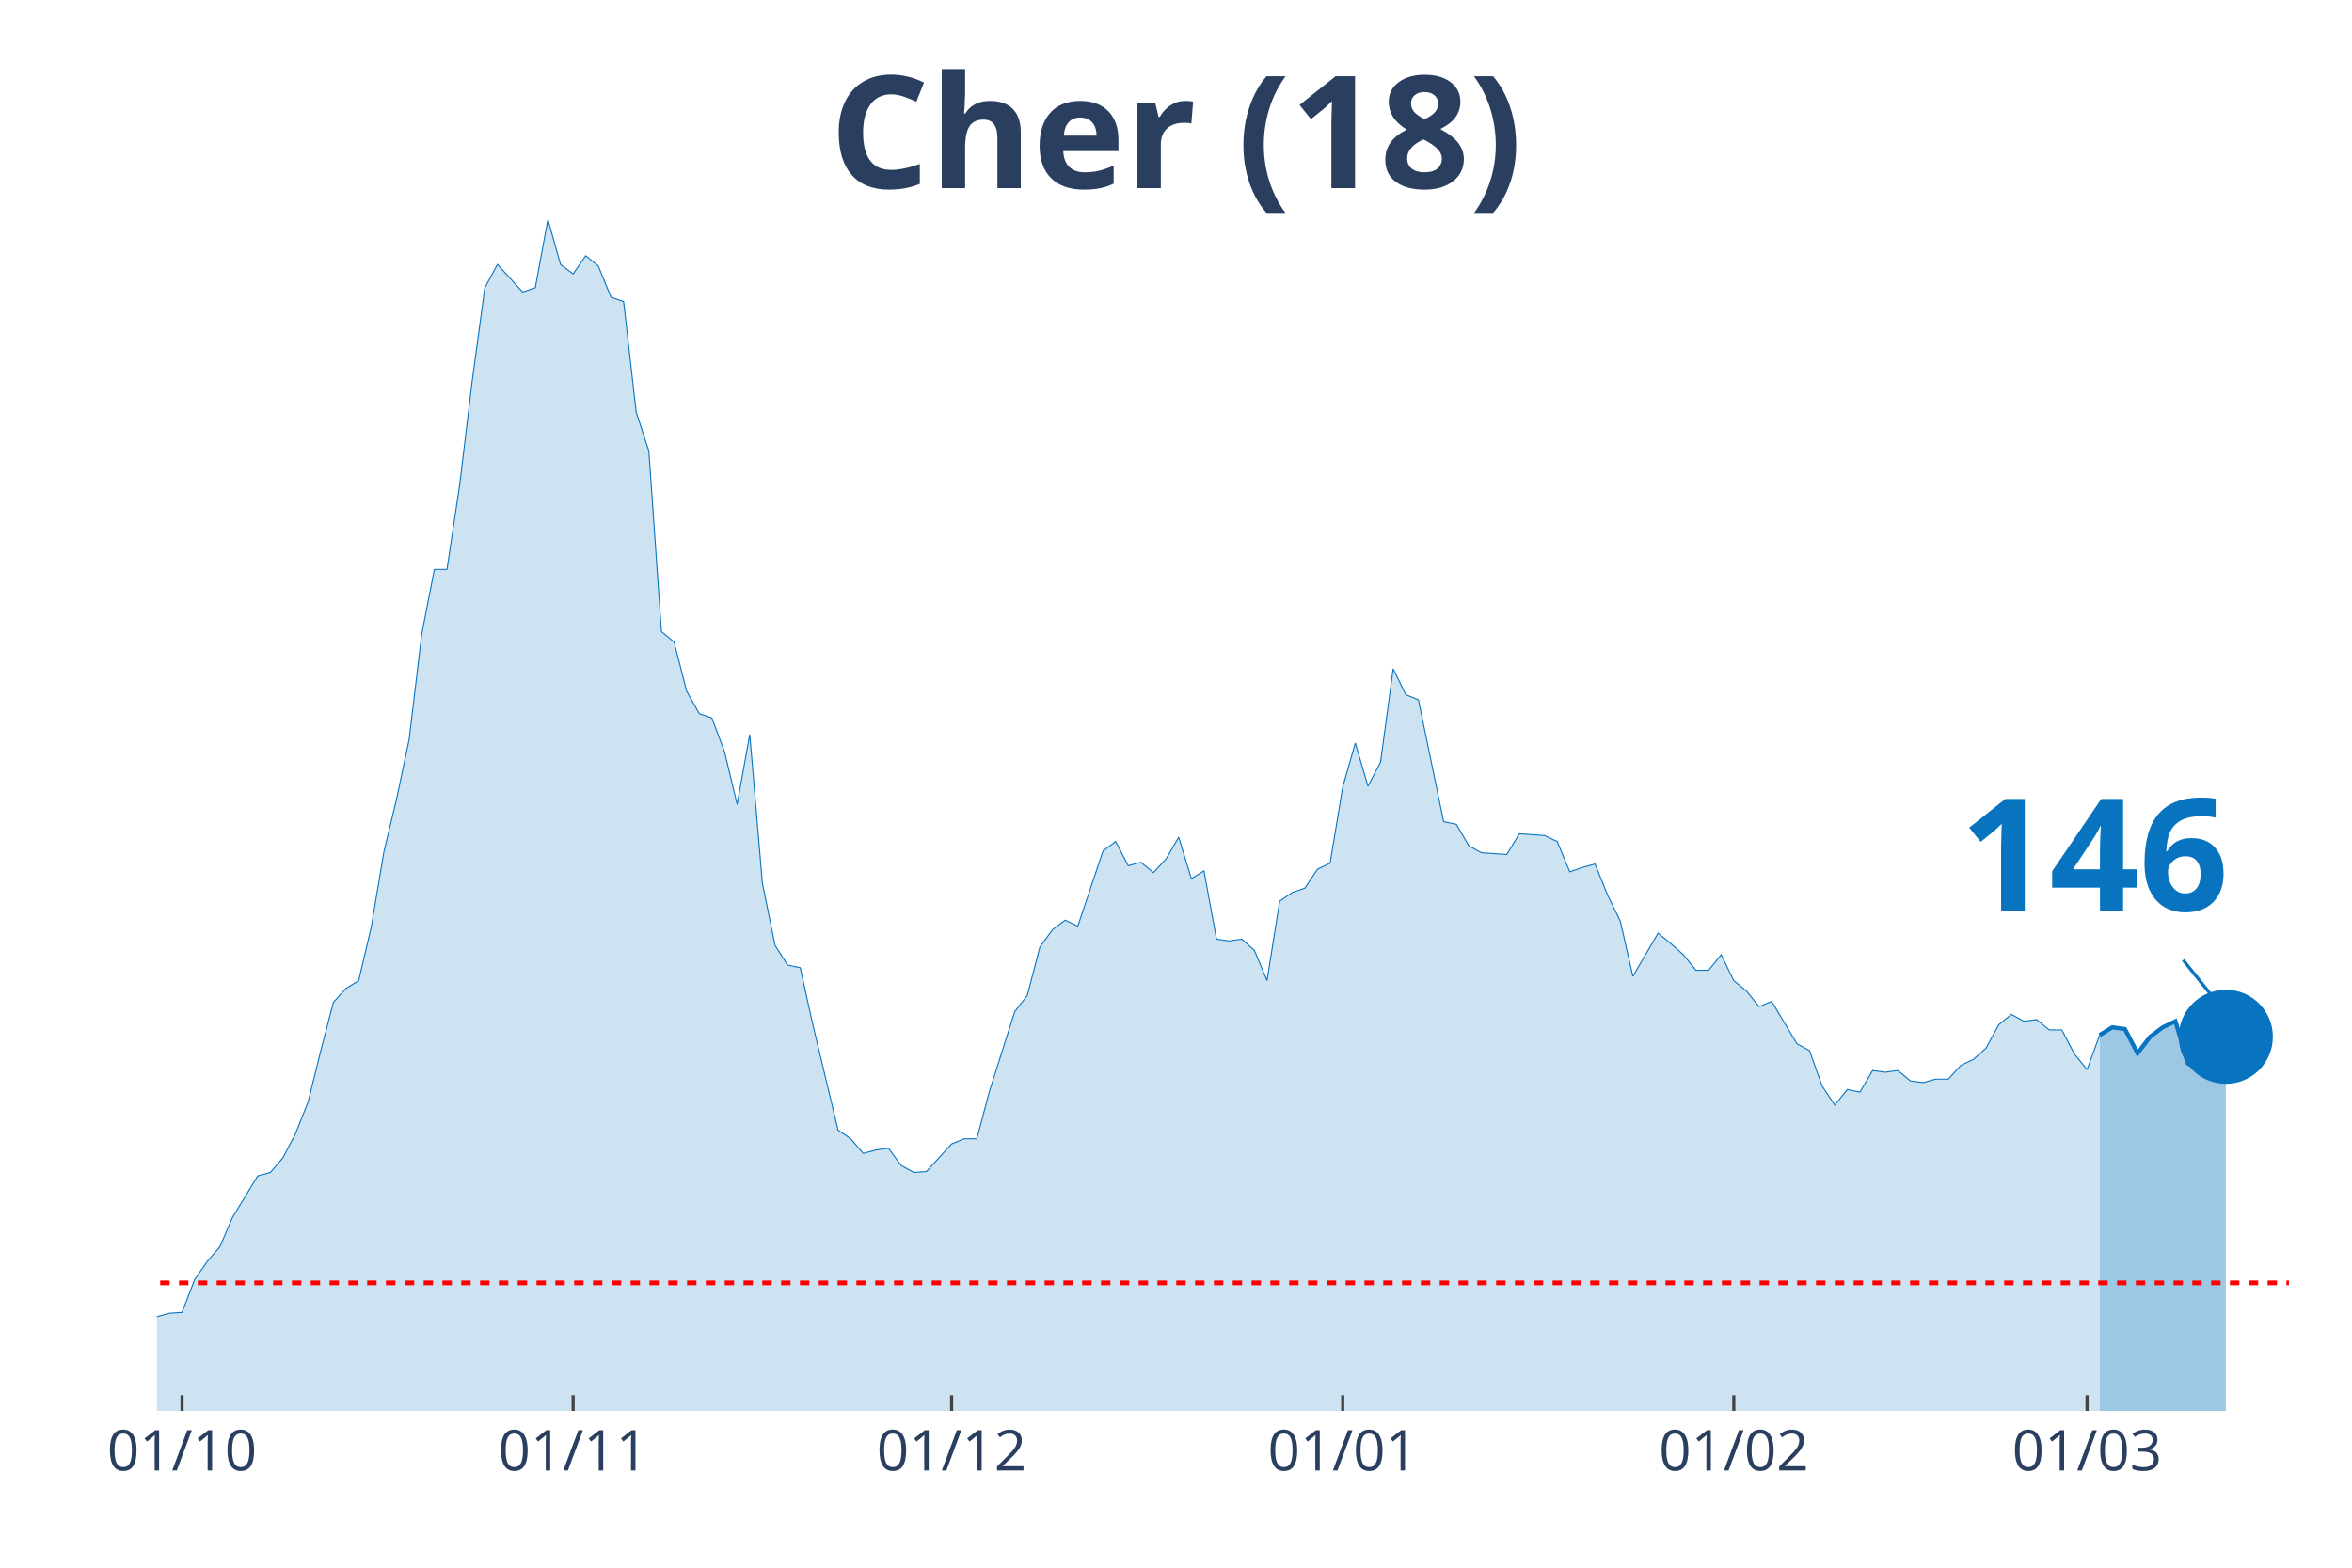
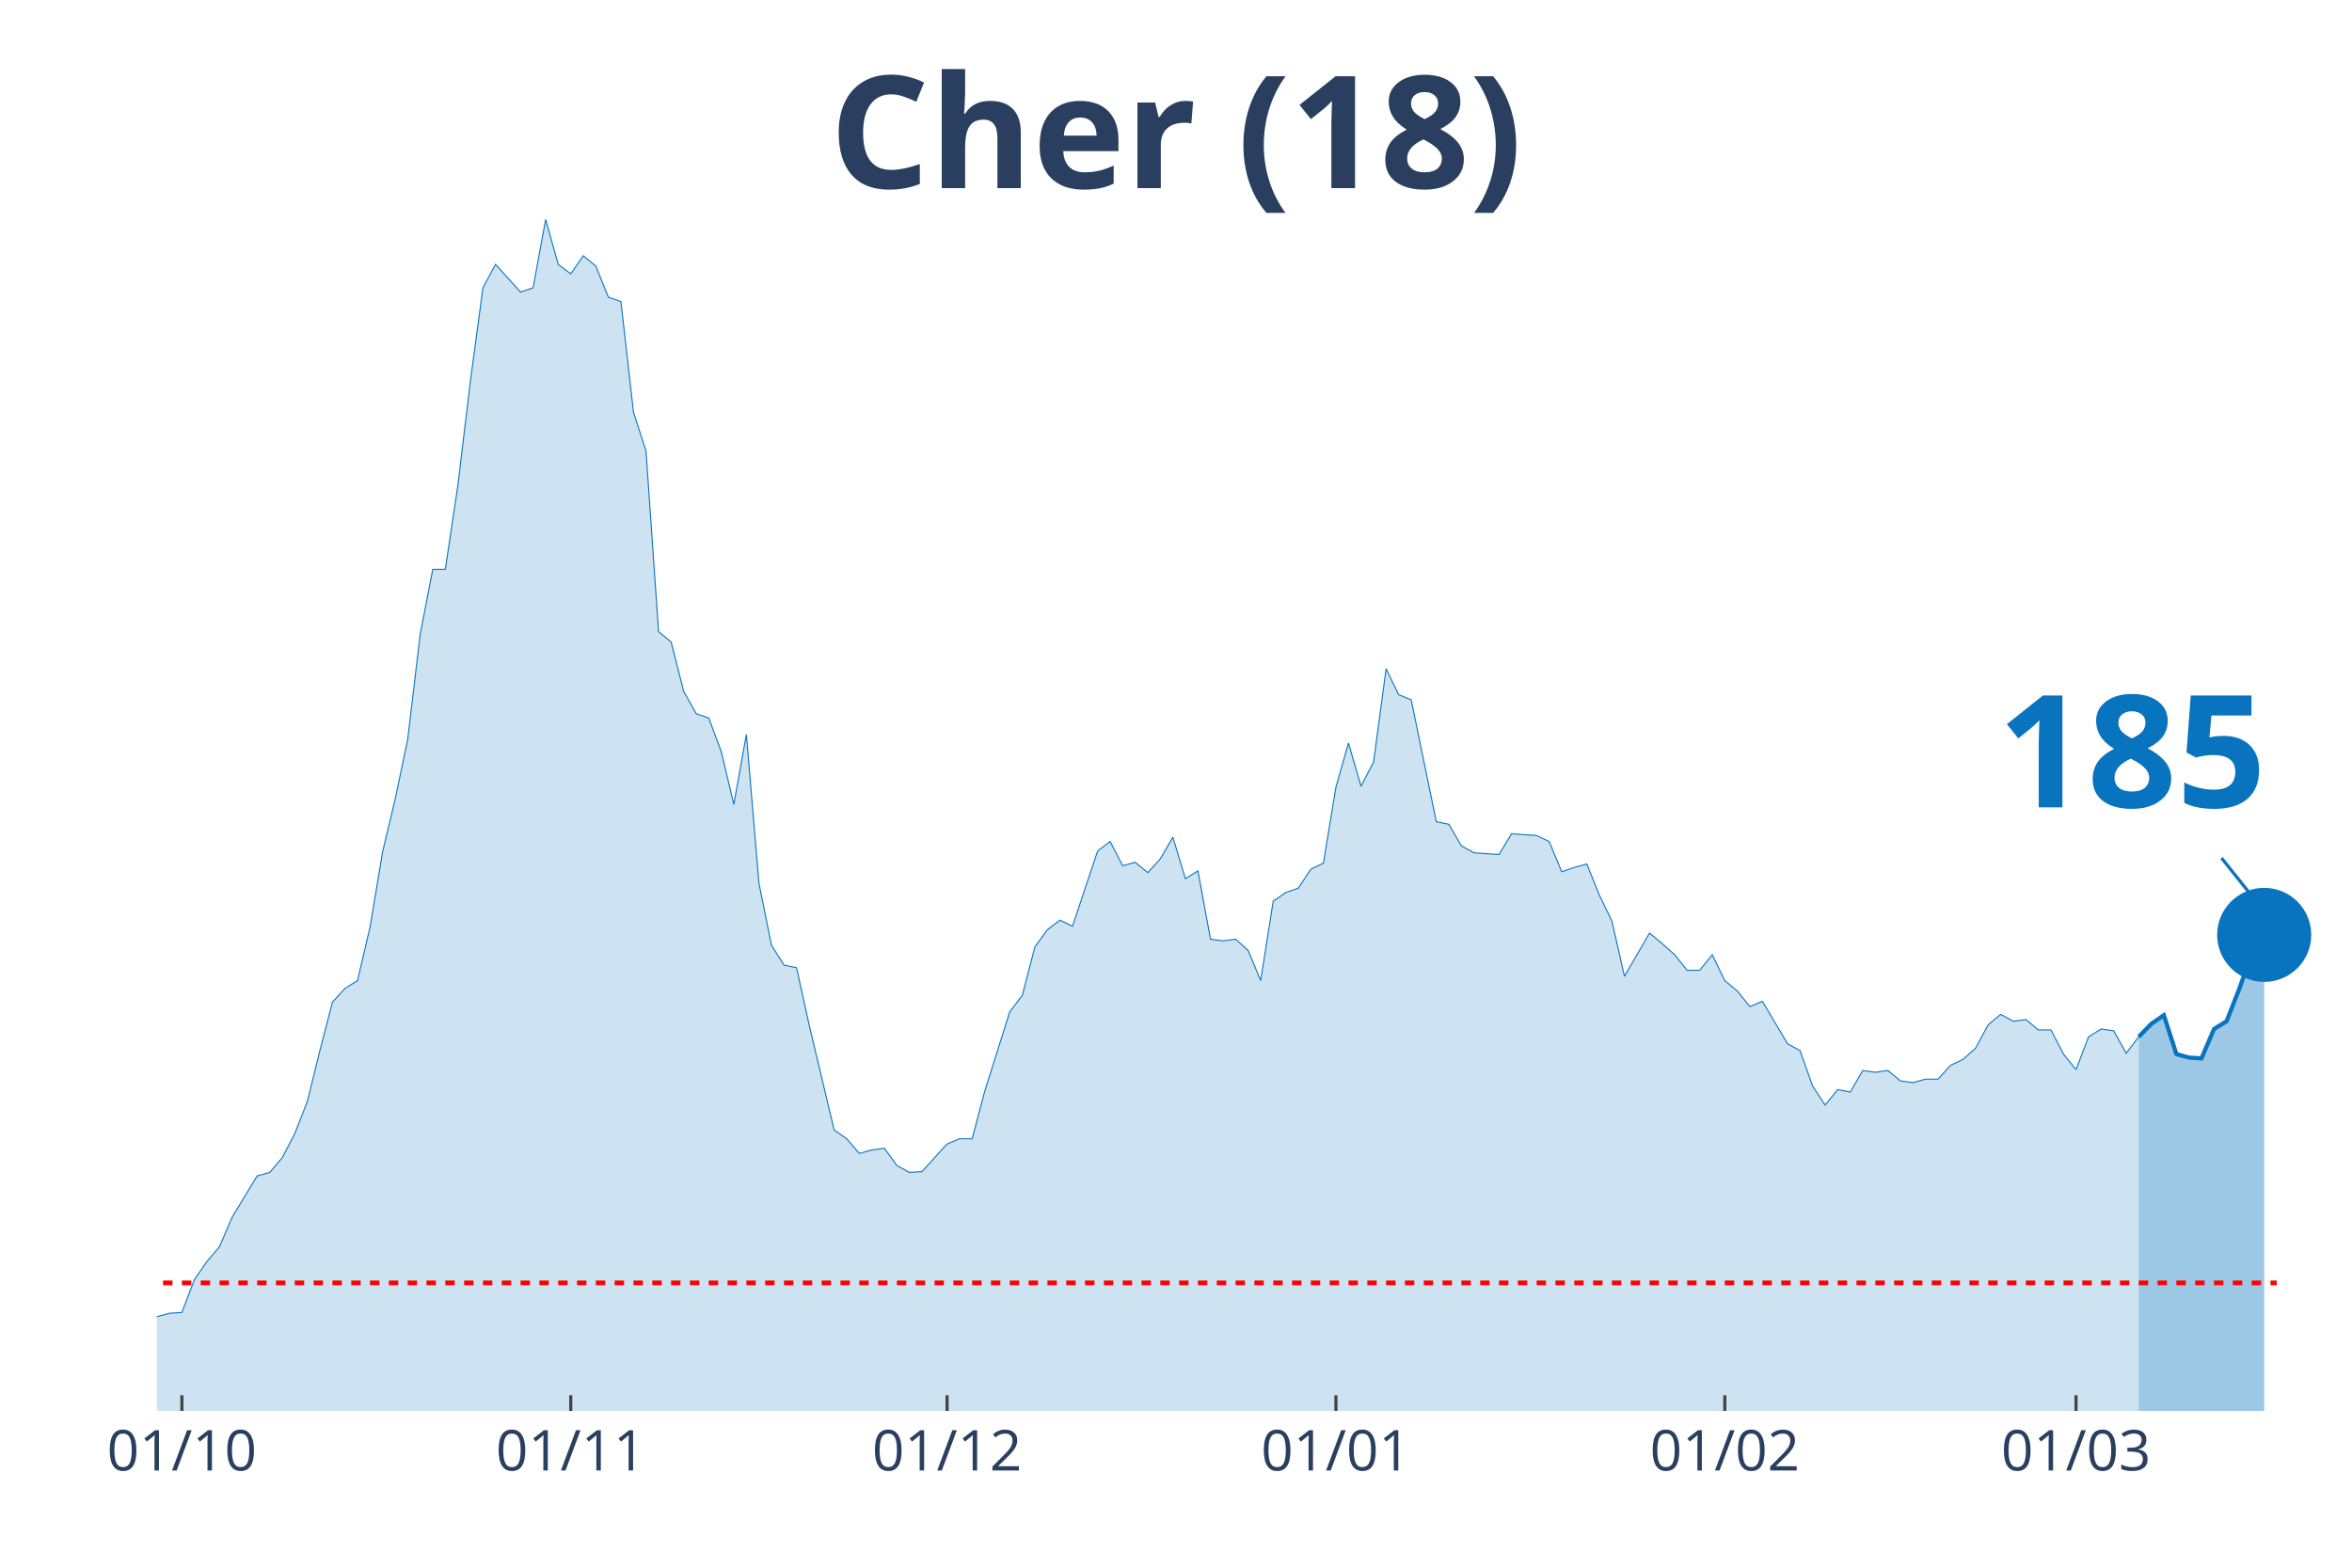
<svg xmlns="http://www.w3.org/2000/svg" class="main-svg" width="1125" height="750" style="" viewBox="0 0 750 500">
  <rect x="0" y="0" width="750" height="500" style="fill: rgb(0, 0, 0); fill-opacity: 0;" />
-   <defs id="defs-586140">
+   <defs id="defs-5c40bb">
    <g class="clips">
-       <clipPath id="clip586140xyplot" class="plotclip">
+       <clipPath id="clip5c40bbxyplot" class="plotclip">
        <rect width="700" height="380" />
      </clipPath>
-       <clipPath class="axesclip" id="clip586140x">
+       <clipPath class="axesclip" id="clip5c40bbx">
        <rect x="50" y="0" width="700" height="500" />
      </clipPath>
-       <clipPath class="axesclip" id="clip586140y">
+       <clipPath class="axesclip" id="clip5c40bby">
        <rect x="0" y="70" width="750" height="380" />
      </clipPath>
-       <clipPath class="axesclip" id="clip586140xy">
+       <clipPath class="axesclip" id="clip5c40bbxy">
        <rect x="50" y="70" width="700" height="380" />
      </clipPath>
    </g>
    <g class="gradients" />
  </defs>
  <g class="bglayer">
    <rect class="bg" x="50" y="70" width="700" height="380" style="fill: rgb(0, 0, 0); fill-opacity: 0; stroke-width: 0;" />
  </g>
  <g class="layer-below">
    <g class="imagelayer" />
    <g class="shapelayer" />
  </g>
  <g class="cartesianlayer">
    <g class="subplot xy">
      <g class="layer-subplot">
        <g class="shapelayer" />
        <g class="imagelayer" />
      </g>
      <g class="gridlayer">
        <g class="x">
-           <path class="xgrid crisp" transform="translate(58.05,0)" d="M0,70v380" style="stroke: rgb(255, 255, 255); stroke-opacity: 1; stroke-width: 1px;" />
-           <path class="xgrid crisp" transform="translate(182.76,0)" d="M0,70v380" style="stroke: rgb(255, 255, 255); stroke-opacity: 1; stroke-width: 1px;" />
-           <path class="xgrid crisp" transform="translate(303.45,0)" d="M0,70v380" style="stroke: rgb(255, 255, 255); stroke-opacity: 1; stroke-width: 1px;" />
-           <path class="xgrid crisp" transform="translate(428.16,0)" d="M0,70v380" style="stroke: rgb(255, 255, 255); stroke-opacity: 1; stroke-width: 1px;" />
-           <path class="xgrid crisp" transform="translate(552.87,0)" d="M0,70v380" style="stroke: rgb(255, 255, 255); stroke-opacity: 1; stroke-width: 1px;" />
-           <path class="xgrid crisp" transform="translate(665.52,0)" d="M0,70v380" style="stroke: rgb(255, 255, 255); stroke-opacity: 1; stroke-width: 1px;" />
+           <path class="xgrid crisp" transform="translate(58,0)" d="M0,70v380" style="stroke: rgb(255, 255, 255); stroke-opacity: 1; stroke-width: 1px;" />
+           <path class="xgrid crisp" transform="translate(182,0)" d="M0,70v380" style="stroke: rgb(255, 255, 255); stroke-opacity: 1; stroke-width: 1px;" />
+           <path class="xgrid crisp" transform="translate(302,0)" d="M0,70v380" style="stroke: rgb(255, 255, 255); stroke-opacity: 1; stroke-width: 1px;" />
+           <path class="xgrid crisp" transform="translate(426,0)" d="M0,70v380" style="stroke: rgb(255, 255, 255); stroke-opacity: 1; stroke-width: 1px;" />
+           <path class="xgrid crisp" transform="translate(550,0)" d="M0,70v380" style="stroke: rgb(255, 255, 255); stroke-opacity: 1; stroke-width: 1px;" />
+           <path class="xgrid crisp" transform="translate(662,0)" d="M0,70v380" style="stroke: rgb(255, 255, 255); stroke-opacity: 1; stroke-width: 1px;" />
        </g>
        <g class="y" />
      </g>
      <g class="zerolinelayer" />
      <path class="xlines-below" />
      <path class="ylines-below" />
      <g class="overlines-below" />
      <g class="xaxislayer-below" />
      <g class="yaxislayer-below" />
      <g class="overaxes-below" />
-       <g class="plot" transform="translate(50, 70)" clip-path="url('#clip586140xyplot')">
+       <g class="plot" transform="translate(50, 70)" clip-path="url('#clip5c40bbxyplot')">
        <g class="scatterlayer mlayer">
-           <g class="trace scatter traceeca016" style="stroke-miterlimit: 2;">
+           <g class="trace scatter traceb3ee3d" style="stroke-miterlimit: 2;">
            <g class="fills">
              <g>
-                 <path class="js-fill" d="M619.54,380L-547.13,380L-547.13,376.69L-522.99,377.24L-518.97,377.52L-490.8,379.17L-486.78,379.45L-217.24,376.97L-213.22,375.87L-201.15,376.14L-197.13,375.04L-172.99,374.49L-168.97,373.39L-156.9,370.91L-152.87,368.98L-148.85,365.12L-144.83,365.12L-140.8,367.88L-136.78,367.05L-128.74,367.6L-124.71,368.43L-120.69,371.18L-116.67,370.08L-108.62,365.12L-104.6,363.19L-100.57,361.26L-96.55,362.09L-92.53,360.44L-88.51,356.3L-84.48,354.1L-80.46,355.2L-76.44,356.58L-72.41,344.73L-68.39,342.25L-64.37,343.07L-60.34,345L-56.32,343.07L-48.28,343.9L-44.25,355.75L-40.23,352.44L-36.21,350.79L-32.18,350.51L-28.16,356.3L-12.07,357.4L-8.05,355.47L-4.02,353.27L0,349.96L4.02,348.86L8.05,348.59L12.07,338.11L16.09,332.33L20.11,327.64L24.14,318.27L32.18,305.05L36.21,303.94L40.23,299.26L44.25,291.54L48.28,281.35L52.3,265.09L56.32,249.66L60.34,245.25L64.37,242.77L68.39,225.69L72.41,201.71L76.44,184.9L80.46,165.89L84.48,132.27L88.51,111.6L92.53,111.6L96.55,84.87L100.57,51.53L104.6,21.77L108.62,14.33L116.67,23.15L120.69,21.77L124.71,0L128.74,14.33L132.76,17.36L136.78,11.57L140.8,14.88L144.83,24.8L148.85,26.18L152.87,61.45L156.9,73.85L160.92,131.44L164.94,134.75L168.97,150.46L172.99,157.62L177.01,159L181.03,169.75L185.06,186.56L189.08,164.23L193.1,211.63L197.13,231.47L201.15,237.81L205.17,238.64L209.2,256.82L217.24,290.44L221.26,293.2L225.29,297.88L229.31,296.78L233.33,296.23L237.36,301.74L241.38,303.94L245.4,303.67L253.45,294.85L257.47,293.2L261.49,293.2L265.52,278.04L273.56,252.69L277.59,247.45L281.61,232.02L285.63,226.51L289.66,223.48L293.68,225.41L301.72,201.44L305.75,198.4L309.77,206.12L313.79,205.02L317.82,208.32L321.84,203.92L325.86,197.03L329.89,210.25L333.91,207.77L337.93,229.54L341.95,230.09L345.98,229.54L350,233.13L354.02,242.77L358.05,217.42L362.07,214.66L366.09,213.28L370.11,207.22L374.14,205.29L378.16,181.04L382.18,166.99L386.21,180.77L390.23,173.05L394.25,143.29L398.28,151.56L402.3,153.21L410.34,192.07L414.37,192.89L418.39,199.78L422.41,201.99L430.46,202.54L434.48,195.92L442.53,196.48L446.55,198.4L450.57,208.05L454.6,206.67L458.62,205.57L462.64,215.49L466.67,223.76L470.69,241.39L478.74,227.61L482.76,230.92L486.78,234.5L490.8,239.46L494.83,239.46L498.85,234.5L502.87,242.77L506.9,246.08L510.92,251.04L514.94,249.38L522.99,262.89L527.01,265.09L531.03,276.39L535.06,282.45L539.08,277.49L543.1,278.32L547.13,271.43L551.15,271.98L555.17,271.43L559.2,274.74L563.22,275.29L567.24,274.18L571.26,274.18L575.29,269.78L579.31,267.85L583.33,264.26L587.36,256.82L591.38,253.52L595.4,255.72L599.43,255.17L603.45,258.48L607.47,258.48L611.49,266.19L615.52,271.15L619.54,260.13" style="fill: rgb(8, 115, 191); fill-opacity: 0.2; stroke-width: 0;" />
+                 <path class="js-fill" d="M632,380L-544,380L-544,376.69L-520,377.24L-516,377.52L-488,379.17L-484,379.45L-216,376.97L-212,375.87L-200,376.14L-196,375.04L-172,374.49L-168,373.39L-156,370.91L-152,368.98L-148,365.12L-144,365.12L-140,367.88L-136,367.05L-128,367.6L-124,368.43L-120,371.18L-116,370.08L-108,365.12L-104,363.19L-100,361.26L-96,362.09L-92,360.44L-88,356.3L-84,354.1L-80,355.2L-76,356.58L-72,344.73L-68,342.25L-64,343.07L-60,345L-56,343.07L-48,343.9L-44,355.75L-40,352.44L-36,350.79L-32,350.51L-28,356.3L-12,357.4L-8,355.47L-4,353.27L0,349.96L4,348.86L8,348.59L12,338.11L16,332.33L20,327.64L24,318.27L32,305.05L36,303.94L40,299.26L44,291.54L48,281.35L52,265.09L56,249.66L60,245.25L64,242.77L68,225.69L72,201.71L76,184.9L80,165.89L84,132.27L88,111.6L92,111.6L96,84.87L100,51.53L104,21.77L108,14.33L116,23.15L120,21.77L124,0L128,14.33L132,17.36L136,11.57L140,14.88L144,24.8L148,26.18L152,61.45L156,73.85L160,131.44L164,134.75L168,150.46L172,157.62L176,159L180,169.75L184,186.56L188,164.23L192,211.63L196,231.47L200,237.81L204,238.64L208,256.82L216,290.44L220,293.2L224,297.88L228,296.78L232,296.23L236,301.74L240,303.94L244,303.67L252,294.85L256,293.2L260,293.2L264,278.04L272,252.69L276,247.45L280,232.02L284,226.51L288,223.48L292,225.41L300,201.44L304,198.4L308,206.12L312,205.02L316,208.32L320,203.92L324,197.03L328,210.25L332,207.77L336,229.54L340,230.09L344,229.54L348,233.13L352,242.77L356,217.42L360,214.66L364,213.28L368,207.22L372,205.29L376,181.04L380,166.99L384,180.77L388,173.05L392,143.29L396,151.56L400,153.21L408,192.07L412,192.89L416,199.78L420,201.99L428,202.54L432,195.92L440,196.48L444,198.4L448,208.05L452,206.67L456,205.57L460,215.49L464,223.76L468,241.39L476,227.61L480,230.92L484,234.5L488,239.46L492,239.46L496,234.5L500,242.77L504,246.08L508,251.04L512,249.38L520,262.89L524,265.09L528,276.39L532,282.45L536,277.49L540,278.32L544,271.43L548,271.98L552,271.43L556,274.74L560,275.29L564,274.18L568,274.18L572,269.78L576,267.85L580,264.26L584,256.82L588,253.52L592,255.72L596,255.17L600,258.48L604,258.48L608,266.19L612,271.15L616,260.68L620,258.2L624,258.75L628,265.92L632,260.68" style="fill: rgb(8, 115, 191); fill-opacity: 0.2; stroke-width: 0;" />
              </g>
            </g>
            <g class="errorbars" />
            <g class="lines">
-               <path class="js-line" d="M-547.13,376.69L-522.99,377.24L-518.97,377.52L-490.8,379.17L-486.78,379.45L-217.24,376.97L-213.22,375.87L-201.15,376.14L-197.13,375.04L-172.99,374.49L-168.97,373.39L-156.9,370.91L-152.87,368.98L-148.85,365.12L-144.83,365.12L-140.8,367.88L-136.78,367.05L-128.74,367.6L-124.71,368.43L-120.69,371.18L-116.67,370.08L-108.62,365.12L-104.6,363.19L-100.57,361.26L-96.55,362.09L-92.53,360.44L-88.51,356.3L-84.48,354.1L-80.46,355.2L-76.44,356.58L-72.41,344.73L-68.39,342.25L-64.37,343.07L-60.34,345L-56.32,343.07L-48.28,343.9L-44.25,355.75L-40.23,352.44L-36.21,350.79L-32.18,350.51L-28.16,356.3L-12.07,357.4L-8.05,355.47L-4.02,353.27L0,349.96L4.02,348.86L8.05,348.59L12.07,338.11L16.09,332.33L20.11,327.64L24.14,318.27L32.18,305.05L36.21,303.94L40.23,299.26L44.25,291.54L48.28,281.35L52.3,265.09L56.32,249.66L60.34,245.25L64.37,242.77L68.39,225.69L72.41,201.71L76.44,184.9L80.46,165.89L84.48,132.27L88.51,111.6L92.53,111.6L96.55,84.87L100.57,51.53L104.6,21.77L108.62,14.33L116.67,23.15L120.69,21.77L124.71,0L128.74,14.33L132.76,17.36L136.78,11.57L140.8,14.88L144.83,24.8L148.85,26.18L152.87,61.45L156.9,73.85L160.92,131.44L164.94,134.75L168.97,150.46L172.99,157.62L177.01,159L181.03,169.75L185.06,186.56L189.08,164.23L193.1,211.63L197.13,231.47L201.15,237.81L205.17,238.64L209.2,256.82L217.24,290.44L221.26,293.2L225.29,297.88L229.31,296.78L233.33,296.23L237.36,301.74L241.38,303.94L245.4,303.67L253.45,294.85L257.47,293.2L261.49,293.2L265.52,278.04L273.56,252.69L277.59,247.45L281.61,232.02L285.63,226.51L289.66,223.48L293.68,225.41L301.72,201.44L305.75,198.4L309.77,206.12L313.79,205.02L317.82,208.32L321.84,203.92L325.86,197.03L329.89,210.25L333.91,207.77L337.93,229.54L341.95,230.09L345.98,229.54L350,233.13L354.02,242.77L358.05,217.42L362.07,214.66L366.09,213.28L370.11,207.22L374.14,205.29L378.16,181.04L382.18,166.99L386.21,180.77L390.23,173.05L394.25,143.29L398.28,151.56L402.3,153.21L410.34,192.07L414.37,192.89L418.39,199.78L422.41,201.99L430.46,202.54L434.48,195.92L442.53,196.48L446.55,198.4L450.57,208.05L454.6,206.67L458.62,205.57L462.64,215.49L466.67,223.76L470.69,241.39L478.74,227.61L482.76,230.92L486.78,234.5L490.8,239.46L494.83,239.46L498.85,234.5L502.87,242.77L506.9,246.08L510.92,251.04L514.94,249.38L522.99,262.89L527.01,265.09L531.03,276.39L535.06,282.45L539.08,277.49L543.1,278.32L547.13,271.43L551.15,271.98L555.17,271.43L559.2,274.74L563.22,275.29L567.24,274.18L571.26,274.18L575.29,269.78L579.31,267.85L583.33,264.26L587.36,256.82L591.38,253.52L595.4,255.72L599.43,255.17L603.45,258.48L607.47,258.48L611.49,266.19L615.52,271.15L619.54,260.13" style="vector-effect: non-scaling-stroke; fill: none; stroke: rgb(8, 115, 191); stroke-opacity: 1; stroke-width: 0.5px; opacity: 1;" />
+               <path class="js-line" d="M-544,376.69L-520,377.24L-516,377.52L-488,379.17L-484,379.45L-216,376.97L-212,375.87L-200,376.14L-196,375.04L-172,374.49L-168,373.39L-156,370.91L-152,368.98L-148,365.12L-144,365.12L-140,367.88L-136,367.05L-128,367.6L-124,368.43L-120,371.18L-116,370.08L-108,365.12L-104,363.19L-100,361.26L-96,362.09L-92,360.44L-88,356.3L-84,354.1L-80,355.2L-76,356.58L-72,344.73L-68,342.25L-64,343.07L-60,345L-56,343.07L-48,343.9L-44,355.75L-40,352.44L-36,350.79L-32,350.51L-28,356.3L-12,357.4L-8,355.47L-4,353.27L0,349.96L4,348.86L8,348.59L12,338.11L16,332.33L20,327.64L24,318.27L32,305.05L36,303.94L40,299.26L44,291.54L48,281.35L52,265.09L56,249.66L60,245.25L64,242.77L68,225.69L72,201.71L76,184.9L80,165.89L84,132.27L88,111.6L92,111.6L96,84.87L100,51.53L104,21.77L108,14.33L116,23.15L120,21.77L124,0L128,14.33L132,17.36L136,11.57L140,14.88L144,24.8L148,26.18L152,61.45L156,73.85L160,131.44L164,134.75L168,150.46L172,157.62L176,159L180,169.75L184,186.56L188,164.23L192,211.63L196,231.47L200,237.81L204,238.64L208,256.82L216,290.44L220,293.2L224,297.88L228,296.78L232,296.23L236,301.74L240,303.94L244,303.67L252,294.85L256,293.2L260,293.2L264,278.04L272,252.69L276,247.45L280,232.02L284,226.51L288,223.48L292,225.41L300,201.44L304,198.4L308,206.12L312,205.02L316,208.32L320,203.92L324,197.03L328,210.25L332,207.77L336,229.54L340,230.09L344,229.54L348,233.13L352,242.77L356,217.42L360,214.66L364,213.28L368,207.22L372,205.29L376,181.04L380,166.99L384,180.77L388,173.05L392,143.29L396,151.56L400,153.21L408,192.07L412,192.89L416,199.78L420,201.99L428,202.54L432,195.92L440,196.48L444,198.4L448,208.05L452,206.67L456,205.57L460,215.49L464,223.76L468,241.39L476,227.61L480,230.92L484,234.5L488,239.46L492,239.46L496,234.5L500,242.77L504,246.08L508,251.04L512,249.38L520,262.89L524,265.09L528,276.39L532,282.45L536,277.49L540,278.32L544,271.43L548,271.98L552,271.43L556,274.74L560,275.29L564,274.18L568,274.18L572,269.78L576,267.85L580,264.26L584,256.82L588,253.52L592,255.72L596,255.17L600,258.48L604,258.48L608,266.19L612,271.15L616,260.68L620,258.2L624,258.75L628,265.92L632,260.68" style="vector-effect: non-scaling-stroke; fill: none; stroke: rgb(8, 115, 191); stroke-opacity: 1; stroke-width: 0.5px; opacity: 1;" />
            </g>
            <g class="points" />
            <g class="text" />
          </g>
-           <g class="trace scatter trace687c91" style="stroke-miterlimit: 2;">
+           <g class="trace scatter trace4be497" style="stroke-miterlimit: 2;">
            <g class="fills">
              <g>
-                 <path class="js-fill" d="M659.77,380L619.54,380L619.54,260.13L623.56,257.65L627.59,258.2L631.61,265.92L635.63,260.68L639.66,257.65L643.68,255.72L647.7,269.22L651.72,270.88L655.75,270.6L659.77,260.68" style="fill: rgb(8, 115, 191); fill-opacity: 0.4; stroke-width: 0;" />
+                 <path class="js-fill" d="M672,380L632,380L632,260.68L636,256.55L640,253.79L644,266.19L648,267.3L652,267.57L656,258.2L660,255.72L664,245.53L668,234.23L672,228.17" style="fill: rgb(8, 115, 191); fill-opacity: 0.4; stroke-width: 0;" />
              </g>
            </g>
            <g class="errorbars" />
            <g class="lines">
-               <path class="js-line" d="M619.54,260.13L623.56,257.65L627.59,258.2L631.61,265.92L635.63,260.68L639.66,257.65L643.68,255.72L647.7,269.22L651.72,270.88L655.75,270.6L659.77,260.68" style="vector-effect: non-scaling-stroke; fill: none; stroke: rgb(8, 115, 191); stroke-opacity: 1; stroke-width: 2px; opacity: 1;" />
+               <path class="js-line" d="M632,260.68L636,256.55L640,253.79L644,266.19L648,267.3L652,267.57L656,258.2L660,255.72L664,245.53L668,234.23L672,228.17" style="vector-effect: non-scaling-stroke; fill: none; stroke: rgb(8, 115, 191); stroke-opacity: 1; stroke-width: 2px; opacity: 1;" />
            </g>
            <g class="points" />
            <g class="text" />
          </g>
-           <g class="trace scatter trace6980f1" style="stroke-miterlimit: 2; opacity: 1;">
+           <g class="trace scatter trace8c8fd3" style="stroke-miterlimit: 2; opacity: 1;">
            <g class="fills" />
            <g class="errorbars" />
            <g class="lines" />
            <g class="points">
-               <path class="point" transform="translate(659.77,260.68)" d="M15,0A15,15 0 1,1 0,-15A15,15 0 0,1 15,0Z" style="opacity: 1; stroke-width: 0px; fill: rgb(8, 115, 191); fill-opacity: 1;" />
+               <path class="point" transform="translate(672,228.17)" d="M15,0A15,15 0 1,1 0,-15A15,15 0 0,1 15,0Z" style="opacity: 1; stroke-width: 0px; fill: rgb(8, 115, 191); fill-opacity: 1;" />
            </g>
            <g class="text" />
          </g>
        </g>
      </g>
      <g class="overplot" />
      <path class="xlines-above crisp" style="fill: none; stroke-width: 1px; stroke: rgb(0, 0, 0); stroke-opacity: 0;" d="" />
      <path class="ylines-above crisp" style="fill: none;" d="M0,0" />
      <g class="overlines-above" />
      <g class="xaxislayer-above">
-         <path class="xtick ticks crisp" d="M0,450v-5" transform="translate(58.05,0)" style="stroke: rgb(68, 68, 68); stroke-opacity: 1; stroke-width: 1px;" />
-         <path class="xtick ticks crisp" d="M0,450v-5" transform="translate(182.76,0)" style="stroke: rgb(68, 68, 68); stroke-opacity: 1; stroke-width: 1px;" />
-         <path class="xtick ticks crisp" d="M0,450v-5" transform="translate(303.45,0)" style="stroke: rgb(68, 68, 68); stroke-opacity: 1; stroke-width: 1px;" />
-         <path class="xtick ticks crisp" d="M0,450v-5" transform="translate(428.16,0)" style="stroke: rgb(68, 68, 68); stroke-opacity: 1; stroke-width: 1px;" />
-         <path class="xtick ticks crisp" d="M0,450v-5" transform="translate(552.87,0)" style="stroke: rgb(68, 68, 68); stroke-opacity: 1; stroke-width: 1px;" />
-         <path class="xtick ticks crisp" d="M0,450v-5" transform="translate(665.52,0)" style="stroke: rgb(68, 68, 68); stroke-opacity: 1; stroke-width: 1px;" />
+         <path class="xtick ticks crisp" d="M0,450v-5" transform="translate(58,0)" style="stroke: rgb(68, 68, 68); stroke-opacity: 1; stroke-width: 1px;" />
+         <path class="xtick ticks crisp" d="M0,450v-5" transform="translate(182,0)" style="stroke: rgb(68, 68, 68); stroke-opacity: 1; stroke-width: 1px;" />
+         <path class="xtick ticks crisp" d="M0,450v-5" transform="translate(302,0)" style="stroke: rgb(68, 68, 68); stroke-opacity: 1; stroke-width: 1px;" />
+         <path class="xtick ticks crisp" d="M0,450v-5" transform="translate(426,0)" style="stroke: rgb(68, 68, 68); stroke-opacity: 1; stroke-width: 1px;" />
+         <path class="xtick ticks crisp" d="M0,450v-5" transform="translate(550,0)" style="stroke: rgb(68, 68, 68); stroke-opacity: 1; stroke-width: 1px;" />
+         <path class="xtick ticks crisp" d="M0,450v-5" transform="translate(662,0)" style="stroke: rgb(68, 68, 68); stroke-opacity: 1; stroke-width: 1px;" />
        <g class="xtick">
-           <text text-anchor="middle" x="0" y="469" transform="translate(58.05,0)" style="font-family: 'Open Sans', verdana, arial, sans-serif; font-size: 18px; fill: rgb(42, 63, 95); fill-opacity: 1; white-space: pre;">01/10</text>
+           <text text-anchor="middle" x="0" y="469" transform="translate(58,0)" style="font-family: 'Open Sans', verdana, arial, sans-serif; font-size: 18px; fill: rgb(42, 63, 95); fill-opacity: 1; white-space: pre;">01/10</text>
        </g>
        <g class="xtick">
-           <text text-anchor="middle" x="0" y="469" transform="translate(182.76,0)" style="font-family: 'Open Sans', verdana, arial, sans-serif; font-size: 18px; fill: rgb(42, 63, 95); fill-opacity: 1; white-space: pre;">01/11</text>
+           <text text-anchor="middle" x="0" y="469" transform="translate(182,0)" style="font-family: 'Open Sans', verdana, arial, sans-serif; font-size: 18px; fill: rgb(42, 63, 95); fill-opacity: 1; white-space: pre;">01/11</text>
        </g>
        <g class="xtick">
-           <text text-anchor="middle" x="0" y="469" transform="translate(303.45,0)" style="font-family: 'Open Sans', verdana, arial, sans-serif; font-size: 18px; fill: rgb(42, 63, 95); fill-opacity: 1; white-space: pre;">01/12</text>
+           <text text-anchor="middle" x="0" y="469" transform="translate(302,0)" style="font-family: 'Open Sans', verdana, arial, sans-serif; font-size: 18px; fill: rgb(42, 63, 95); fill-opacity: 1; white-space: pre;">01/12</text>
        </g>
        <g class="xtick">
-           <text text-anchor="middle" x="0" y="469" transform="translate(428.16,0)" style="font-family: 'Open Sans', verdana, arial, sans-serif; font-size: 18px; fill: rgb(42, 63, 95); fill-opacity: 1; white-space: pre;">01/01</text>
+           <text text-anchor="middle" x="0" y="469" transform="translate(426,0)" style="font-family: 'Open Sans', verdana, arial, sans-serif; font-size: 18px; fill: rgb(42, 63, 95); fill-opacity: 1; white-space: pre;">01/01</text>
        </g>
        <g class="xtick">
-           <text text-anchor="middle" x="0" y="469" transform="translate(552.87,0)" style="font-family: 'Open Sans', verdana, arial, sans-serif; font-size: 18px; fill: rgb(42, 63, 95); fill-opacity: 1; white-space: pre;">01/02</text>
+           <text text-anchor="middle" x="0" y="469" transform="translate(550,0)" style="font-family: 'Open Sans', verdana, arial, sans-serif; font-size: 18px; fill: rgb(42, 63, 95); fill-opacity: 1; white-space: pre;">01/02</text>
        </g>
        <g class="xtick">
-           <text text-anchor="middle" x="0" y="469" transform="translate(665.52,0)" style="font-family: 'Open Sans', verdana, arial, sans-serif; font-size: 18px; fill: rgb(42, 63, 95); fill-opacity: 1; white-space: pre;">01/03</text>
+           <text text-anchor="middle" x="0" y="469" transform="translate(662,0)" style="font-family: 'Open Sans', verdana, arial, sans-serif; font-size: 18px; fill: rgb(42, 63, 95); fill-opacity: 1; white-space: pre;">01/03</text>
        </g>
      </g>
      <g class="yaxislayer-above" />
      <g class="overaxes-above" />
    </g>
  </g>
  <g class="polarlayer" />
  <g class="ternarylayer" />
  <g class="geolayer" />
  <g class="funnelarealayer" />
  <g class="pielayer" />
  <g class="treemaplayer" />
  <g class="sunburstlayer" />
  <g class="glimages" />
-   <defs id="topdefs-586140">
+   <defs id="topdefs-5c40bb">
    <g class="clips" />
  </defs>
  <g class="layer-above">
    <g class="imagelayer" />
    <g class="shapelayer">
-       <path data-index="0" fill-rule="evenodd" d="M-2210.92,409.16L729.89,409.16" clip-path="url('#clip586140xy')" style="opacity: 1; stroke: rgb(255, 0, 0); stroke-opacity: 1; fill: rgb(0, 0, 0); fill-opacity: 0; stroke-dasharray: 3px, 3px; stroke-width: 1.5px;" />
+       <path data-index="0" fill-rule="evenodd" d="M-2198,409.16L726,409.16" clip-path="url('#clip5c40bbxy')" style="opacity: 1; stroke: rgb(255, 0, 0); stroke-opacity: 1; fill: rgb(0, 0, 0); fill-opacity: 0; stroke-dasharray: 3px, 3px; stroke-width: 1.5px;" />
    </g>
  </g>
  <g class="infolayer">
    <g class="g-gtitle">
      <text class="gtitle" x="375" y="25" text-anchor="middle" dy="0.7em" style="font-family: 'Open Sans', verdana, arial, sans-serif; font-size: 50px; fill: rgb(42, 63, 95); opacity: 1; font-weight: normal; white-space: pre;">
        <tspan style="font-weight:bold">Cher (18)</tspan>
      </text>
    </g>
    <g class="g-xtitle" />
    <g class="annotation" data-index="0" style="opacity: 1;">
-       <g class="annotation-text-g" transform="rotate(0,667.77,270.68)">
-         <g class="cursor-pointer" transform="translate(610, 235)">
+       <g class="annotation-text-g" transform="rotate(0,680,238.17)">
+         <g class="cursor-pointer" transform="translate(622, 202)">
          <rect class="bg" x="0.5" y="0.5" width="115" height="71" style="stroke-width: 1px; stroke: rgb(0, 0, 0); stroke-opacity: 0; fill: rgb(255, 255, 255); fill-opacity: 0.6;" />
          <text class="annotation-text" text-anchor="middle" x="57.812" y="55.5" style="font-family: 'Open Sans', verdana, arial, sans-serif; font-size: 50px; fill: rgb(8, 115, 191); fill-opacity: 1; white-space: pre;">
-             <tspan style="font-weight:bold">146 </tspan>
+             <tspan style="font-weight:bold">185 </tspan>
          </text>
        </g>
      </g>
      <g class="annotation-arrow-g" style="opacity: 1;">
-         <path d="M696.17,306.18L707.77,320.68" style="stroke-width: 1px; stroke: rgb(8, 115, 191); stroke-opacity: 1; stroke-dasharray: 0px, 0px, 18.569px, 18.569px;" />
+         <path d="M708.4,273.67L720,288.17" style="stroke-width: 1px; stroke: rgb(8, 115, 191); stroke-opacity: 1; stroke-dasharray: 0px, 0px, 18.569px, 18.569px;" />
      </g>
    </g>
  </g>
</svg>
